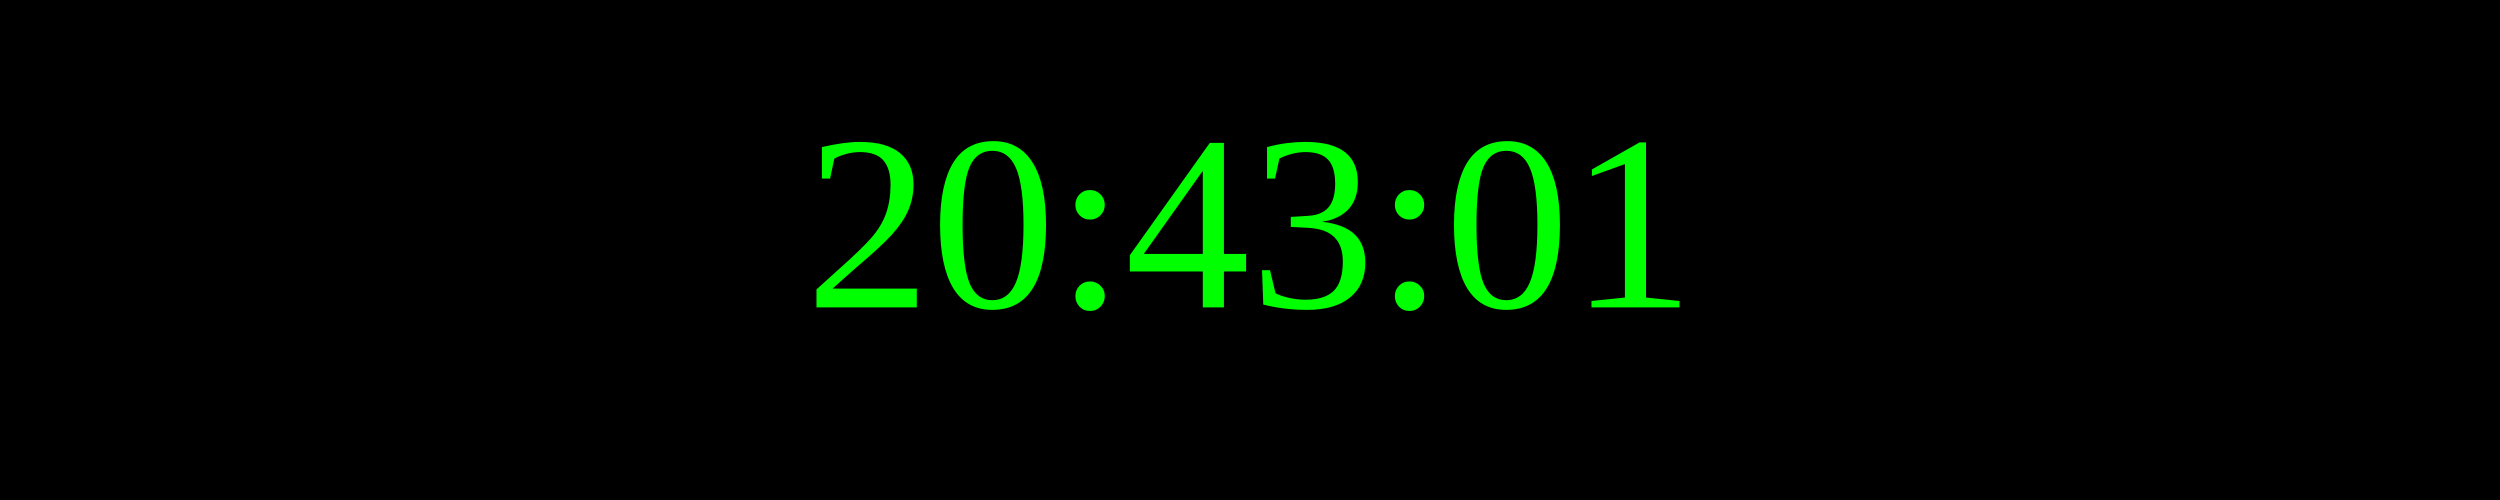
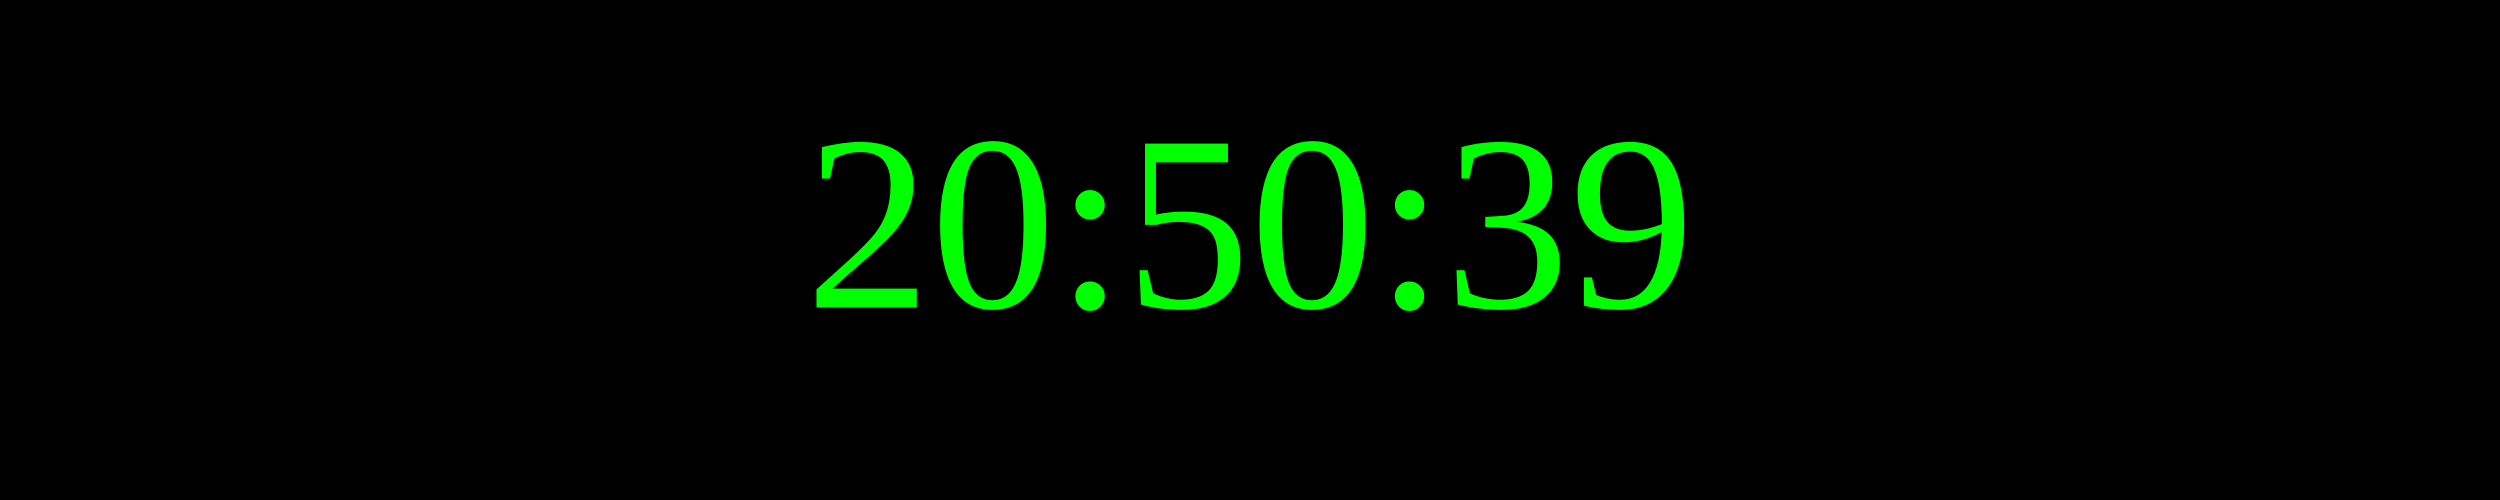
<svg xmlns="http://www.w3.org/2000/svg" width="250" height="50">
  <rect width="100%" height="100%" fill="black" />
  <text x="50%" y="50%" font-size="25" fill="lime" text-anchor="middle" dominant-baseline="middle">
- 20:43:01
+ 20:50:39
</text>
</svg>
